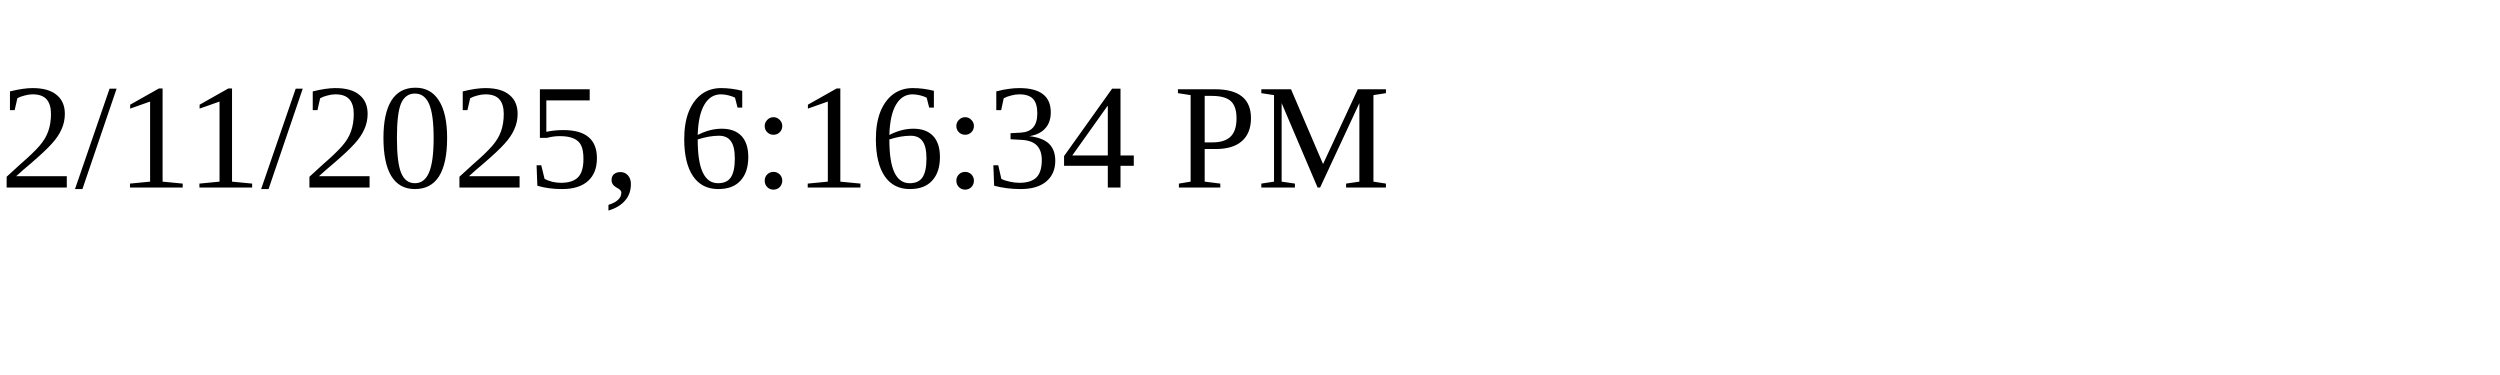
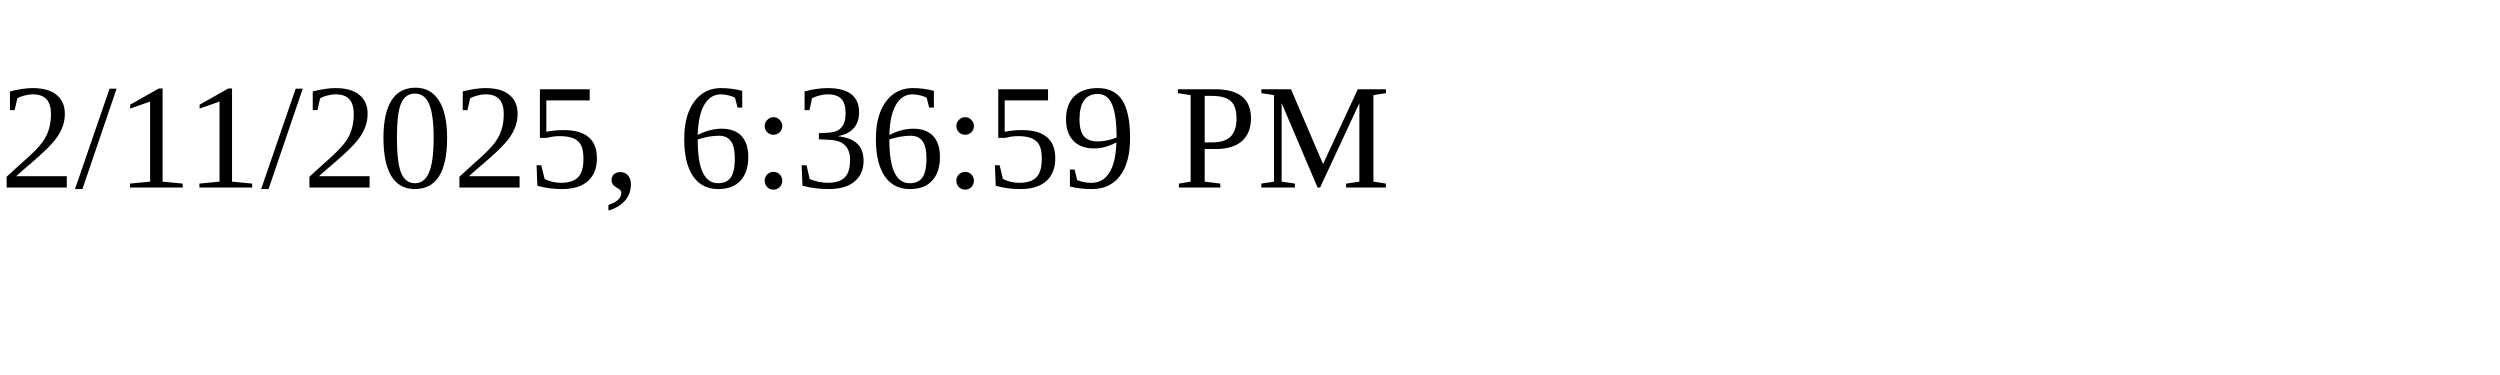
<svg xmlns="http://www.w3.org/2000/svg" height="30" width="200">
-   <text x="0" y="15">2/11/2025, 6:16:34 PM</text>
+   <text x="0" y="15">2/11/2025, 6:36:59 PM</text>
</svg>
